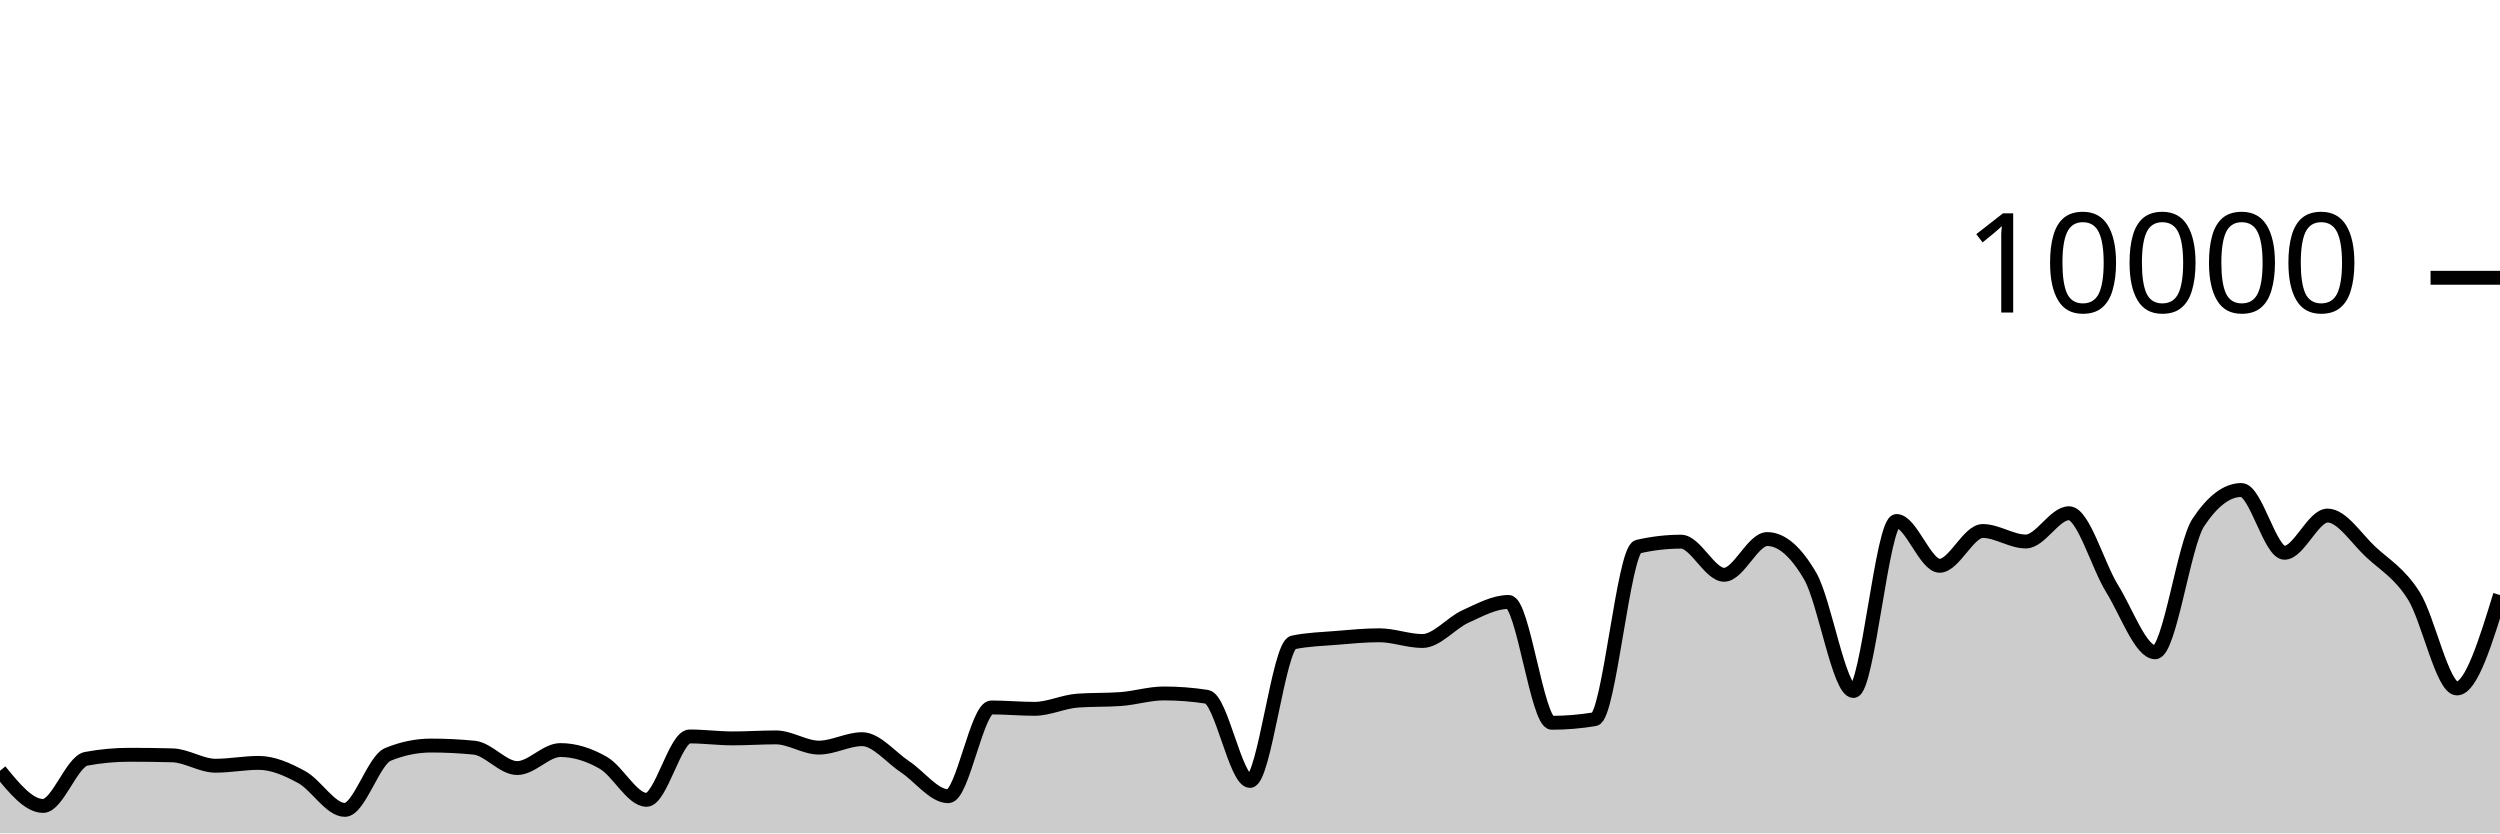
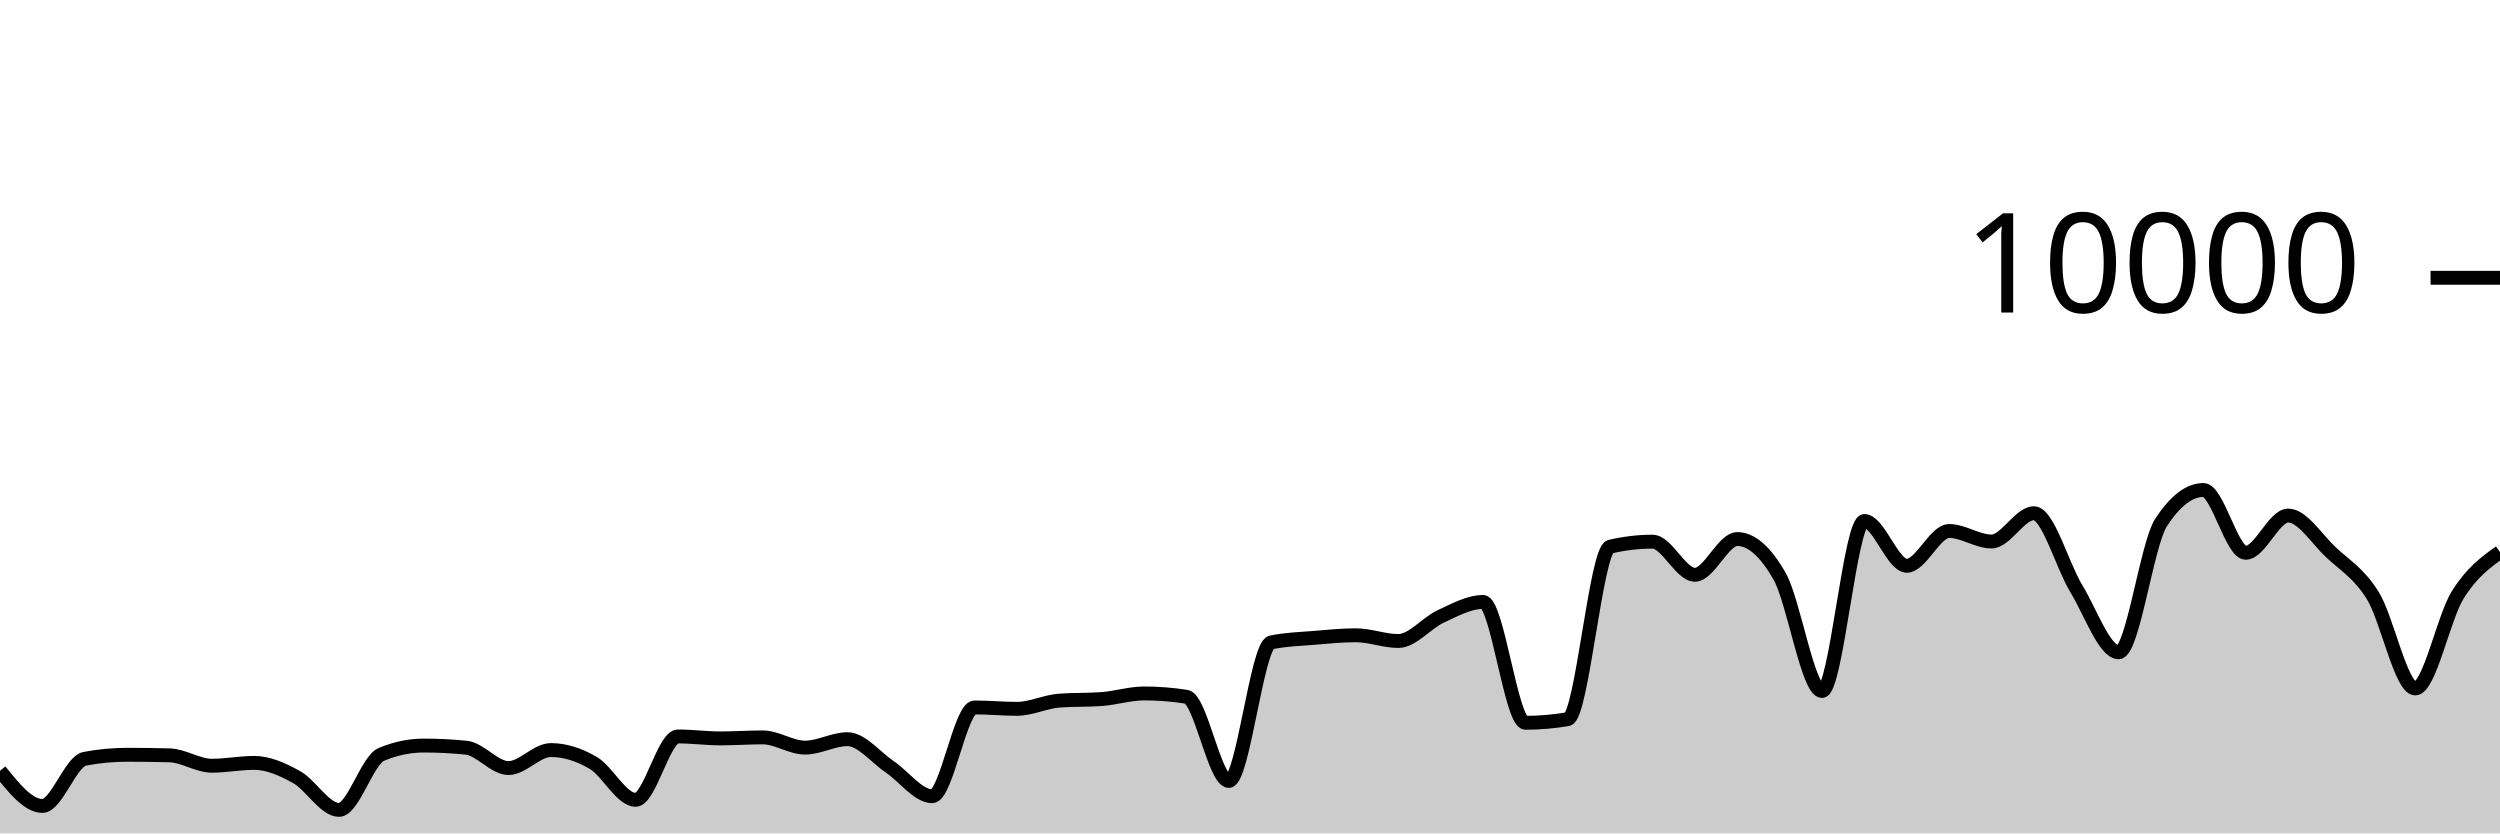
<svg xmlns="http://www.w3.org/2000/svg" viewBox="0 0 180 60">
  <g transform="translate(0,20)">
-     <path class="area" fill="rgba(0, 0, 0, 0.2)" d="M0,35.496C1.034,36.762,2.069,38.028,3.103,38.028C4.138,38.028,5.172,34.824,6.207,34.632C7.241,34.44,8.276,34.344,9.31,34.344C10.345,34.344,11.379,34.357,12.414,34.384C13.448,34.411,14.483,35.132,15.517,35.132C16.552,35.132,17.586,34.928,18.621,34.928C19.655,34.928,20.69,35.388,21.724,35.952C22.759,36.516,23.793,38.312,24.828,38.312C25.862,38.312,26.897,34.74,27.931,34.316C28.966,33.892,30,33.68,31.034,33.68C32.069,33.68,33.103,33.731,34.138,33.832C35.172,33.933,36.207,35.3,37.241,35.3C38.276,35.3,39.31,34.004,40.345,34.004C41.379,34.004,42.414,34.331,43.448,34.928C44.483,35.525,45.517,37.588,46.552,37.588C47.586,37.588,48.621,33.024,49.655,33.024C50.69,33.024,51.724,33.164,52.759,33.164C53.793,33.164,54.828,33.092,55.862,33.092C56.897,33.092,57.931,33.828,58.966,33.828C60,33.828,61.034,33.22,62.069,33.22C63.103,33.22,64.138,34.531,65.172,35.216C66.207,35.901,67.241,37.328,68.276,37.328C69.31,37.328,70.345,30.936,71.379,30.936C72.414,30.936,73.448,31.036,74.483,31.036C75.517,31.036,76.552,30.519,77.586,30.444C78.621,30.369,79.655,30.407,80.69,30.332C81.724,30.257,82.759,29.928,83.793,29.928C84.828,29.928,85.862,30.008,86.897,30.168C87.931,30.328,88.966,36.228,90,36.228C91.034,36.228,92.069,26.475,93.103,26.256C94.138,26.037,95.172,26.014,96.207,25.928C97.241,25.842,98.276,25.74,99.31,25.74C100.345,25.74,101.379,26.152,102.414,26.152C103.448,26.152,104.483,24.853,105.517,24.384C106.552,23.915,107.586,23.34,108.621,23.34C109.655,23.34,110.69,32.04,111.724,32.04C112.759,32.04,113.793,31.953,114.828,31.78C115.862,31.607,116.897,19.6,117.931,19.36C118.966,19.12,120,19,121.034,19C122.069,19,123.103,21.384,124.138,21.384C125.172,21.384,126.207,18.812,127.241,18.812C128.276,18.812,129.31,19.708,130.345,21.5C131.379,23.292,132.414,29.752,133.448,29.752C134.483,29.752,135.517,17.512,136.552,17.512C137.586,17.512,138.621,20.736,139.655,20.736C140.69,20.736,141.724,18.232,142.759,18.232C143.793,18.232,144.828,18.988,145.862,18.988C146.897,18.988,147.931,16.952,148.966,16.952C150,16.952,151.034,20.707,152.069,22.376C153.103,24.045,154.138,26.964,155.172,26.964C156.207,26.964,157.241,19.187,158.276,17.624C159.31,16.061,160.345,15.28,161.379,15.28C162.414,15.28,163.448,19.8,164.483,19.8C165.517,19.8,166.552,17.12,167.586,17.12C168.621,17.12,169.655,18.774,170.69,19.736C171.724,20.698,172.759,21.253,173.793,22.892C174.828,24.531,175.862,29.568,176.897,29.568C177.931,29.568,178.966,26.206,180,22.844L180,40C178.966,40,177.931,40,176.897,40C175.862,40,174.828,40,173.793,40C172.759,40,171.724,40,170.69,40C169.655,40,168.621,40,167.586,40C166.552,40,165.517,40,164.483,40C163.448,40,162.414,40,161.379,40C160.345,40,159.31,40,158.276,40C157.241,40,156.207,40,155.172,40C154.138,40,153.103,40,152.069,40C151.034,40,150,40,148.966,40C147.931,40,146.897,40,145.862,40C144.828,40,143.793,40,142.759,40C141.724,40,140.69,40,139.655,40C138.621,40,137.586,40,136.552,40C135.517,40,134.483,40,133.448,40C132.414,40,131.379,40,130.345,40C129.31,40,128.276,40,127.241,40C126.207,40,125.172,40,124.138,40C123.103,40,122.069,40,121.034,40C120,40,118.966,40,117.931,40C116.897,40,115.862,40,114.828,40C113.793,40,112.759,40,111.724,40C110.69,40,109.655,40,108.621,40C107.586,40,106.552,40,105.517,40C104.483,40,103.448,40,102.414,40C101.379,40,100.345,40,99.31,40C98.276,40,97.241,40,96.207,40C95.172,40,94.138,40,93.103,40C92.069,40,91.034,40,90,40C88.966,40,87.931,40,86.897,40C85.862,40,84.828,40,83.793,40C82.759,40,81.724,40,80.69,40C79.655,40,78.621,40,77.586,40C76.552,40,75.517,40,74.483,40C73.448,40,72.414,40,71.379,40C70.345,40,69.31,40,68.276,40C67.241,40,66.207,40,65.172,40C64.138,40,63.103,40,62.069,40C61.034,40,60,40,58.966,40C57.931,40,56.897,40,55.862,40C54.828,40,53.793,40,52.759,40C51.724,40,50.69,40,49.655,40C48.621,40,47.586,40,46.552,40C45.517,40,44.483,40,43.448,40C42.414,40,41.379,40,40.345,40C39.31,40,38.276,40,37.241,40C36.207,40,35.172,40,34.138,40C33.103,40,32.069,40,31.034,40C30,40,28.966,40,27.931,40C26.897,40,25.862,40,24.828,40C23.793,40,22.759,40,21.724,40C20.69,40,19.655,40,18.621,40C17.586,40,16.552,40,15.517,40C14.483,40,13.448,40,12.414,40C11.379,40,10.345,40,9.31,40C8.276,40,7.241,40,6.207,40C5.172,40,4.138,40,3.103,40C2.069,40,1.034,40,0,40Z" />
-     <path class="line" stroke="black" fill="none" d="M0,35.496C1.034,36.762,2.069,38.028,3.103,38.028C4.138,38.028,5.172,34.824,6.207,34.632C7.241,34.44,8.276,34.344,9.31,34.344C10.345,34.344,11.379,34.357,12.414,34.384C13.448,34.411,14.483,35.132,15.517,35.132C16.552,35.132,17.586,34.928,18.621,34.928C19.655,34.928,20.69,35.388,21.724,35.952C22.759,36.516,23.793,38.312,24.828,38.312C25.862,38.312,26.897,34.74,27.931,34.316C28.966,33.892,30,33.68,31.034,33.68C32.069,33.68,33.103,33.731,34.138,33.832C35.172,33.933,36.207,35.3,37.241,35.3C38.276,35.3,39.31,34.004,40.345,34.004C41.379,34.004,42.414,34.331,43.448,34.928C44.483,35.525,45.517,37.588,46.552,37.588C47.586,37.588,48.621,33.024,49.655,33.024C50.69,33.024,51.724,33.164,52.759,33.164C53.793,33.164,54.828,33.092,55.862,33.092C56.897,33.092,57.931,33.828,58.966,33.828C60,33.828,61.034,33.22,62.069,33.22C63.103,33.22,64.138,34.531,65.172,35.216C66.207,35.901,67.241,37.328,68.276,37.328C69.31,37.328,70.345,30.936,71.379,30.936C72.414,30.936,73.448,31.036,74.483,31.036C75.517,31.036,76.552,30.519,77.586,30.444C78.621,30.369,79.655,30.407,80.69,30.332C81.724,30.257,82.759,29.928,83.793,29.928C84.828,29.928,85.862,30.008,86.897,30.168C87.931,30.328,88.966,36.228,90,36.228C91.034,36.228,92.069,26.475,93.103,26.256C94.138,26.037,95.172,26.014,96.207,25.928C97.241,25.842,98.276,25.74,99.31,25.74C100.345,25.74,101.379,26.152,102.414,26.152C103.448,26.152,104.483,24.853,105.517,24.384C106.552,23.915,107.586,23.34,108.621,23.34C109.655,23.34,110.69,32.04,111.724,32.04C112.759,32.04,113.793,31.953,114.828,31.78C115.862,31.607,116.897,19.6,117.931,19.36C118.966,19.12,120,19,121.034,19C122.069,19,123.103,21.384,124.138,21.384C125.172,21.384,126.207,18.812,127.241,18.812C128.276,18.812,129.31,19.708,130.345,21.5C131.379,23.292,132.414,29.752,133.448,29.752C134.483,29.752,135.517,17.512,136.552,17.512C137.586,17.512,138.621,20.736,139.655,20.736C140.69,20.736,141.724,18.232,142.759,18.232C143.793,18.232,144.828,18.988,145.862,18.988C146.897,18.988,147.931,16.952,148.966,16.952C150,16.952,151.034,20.707,152.069,22.376C153.103,24.045,154.138,26.964,155.172,26.964C156.207,26.964,157.241,19.187,158.276,17.624C159.31,16.061,160.345,15.28,161.379,15.28C162.414,15.28,163.448,19.8,164.483,19.8C165.517,19.8,166.552,17.12,167.586,17.12C168.621,17.12,169.655,18.774,170.69,19.736C171.724,20.698,172.759,21.253,173.793,22.892C174.828,24.531,175.862,29.568,176.897,29.568C177.931,29.568,178.966,26.206,180,22.844" />
+     <path class="area" fill="rgba(0, 0, 0, 0.2)" d="M0,35.496C1.017,36.762,2.034,38.028,3.051,38.028C4.068,38.028,5.085,34.824,6.102,34.632C7.119,34.44,8.136,34.344,9.153,34.344C10.169,34.344,11.186,34.357,12.203,34.384C13.22,34.411,14.237,35.132,15.254,35.132C16.271,35.132,17.288,34.928,18.305,34.928C19.322,34.928,20.339,35.388,21.356,35.952C22.373,36.516,23.39,38.312,24.407,38.312C25.424,38.312,26.441,34.74,27.458,34.316C28.475,33.892,29.492,33.68,30.508,33.68C31.525,33.68,32.542,33.731,33.559,33.832C34.576,33.933,35.593,35.3,36.61,35.3C37.627,35.3,38.644,34.004,39.661,34.004C40.678,34.004,41.695,34.331,42.712,34.928C43.729,35.525,44.746,37.588,45.763,37.588C46.78,37.588,47.797,33.024,48.814,33.024C49.831,33.024,50.847,33.164,51.864,33.164C52.881,33.164,53.898,33.092,54.915,33.092C55.932,33.092,56.949,33.828,57.966,33.828C58.983,33.828,60,33.22,61.017,33.22C62.034,33.22,63.051,34.531,64.068,35.216C65.085,35.901,66.102,37.328,67.119,37.328C68.136,37.328,69.153,30.936,70.169,30.936C71.186,30.936,72.203,31.036,73.22,31.036C74.237,31.036,75.254,30.519,76.271,30.444C77.288,30.369,78.305,30.407,79.322,30.332C80.339,30.257,81.356,29.928,82.373,29.928C83.39,29.928,84.407,30.008,85.424,30.168C86.441,30.328,87.458,36.228,88.475,36.228C89.492,36.228,90.508,26.475,91.525,26.256C92.542,26.037,93.559,26.014,94.576,25.928C95.593,25.842,96.61,25.74,97.627,25.74C98.644,25.74,99.661,26.152,100.678,26.152C101.695,26.152,102.712,24.853,103.729,24.384C104.746,23.915,105.763,23.34,106.78,23.34C107.797,23.34,108.814,32.04,109.831,32.04C110.847,32.04,111.864,31.953,112.881,31.78C113.898,31.607,114.915,19.6,115.932,19.36C116.949,19.12,117.966,19,118.983,19C120,19,121.017,21.384,122.034,21.384C123.051,21.384,124.068,18.812,125.085,18.812C126.102,18.812,127.119,19.708,128.136,21.5C129.153,23.292,130.169,29.752,131.186,29.752C132.203,29.752,133.22,17.512,134.237,17.512C135.254,17.512,136.271,20.736,137.288,20.736C138.305,20.736,139.322,18.232,140.339,18.232C141.356,18.232,142.373,18.988,143.39,18.988C144.407,18.988,145.424,16.952,146.441,16.952C147.458,16.952,148.475,20.707,149.492,22.376C150.508,24.045,151.525,26.964,152.542,26.964C153.559,26.964,154.576,19.187,155.593,17.624C156.61,16.061,157.627,15.28,158.644,15.28C159.661,15.28,160.678,19.8,161.695,19.8C162.712,19.8,163.729,17.12,164.746,17.12C165.763,17.12,166.78,18.774,167.797,19.736C168.814,20.698,169.831,21.253,170.847,22.892C171.864,24.531,172.881,29.568,173.898,29.568C174.915,29.568,175.932,24.481,176.949,22.844C177.966,21.207,178.983,20.478,180,19.748L180,40C178.983,40,177.966,40,176.949,40C175.932,40,174.915,40,173.898,40C172.881,40,171.864,40,170.847,40C169.831,40,168.814,40,167.797,40C166.78,40,165.763,40,164.746,40C163.729,40,162.712,40,161.695,40C160.678,40,159.661,40,158.644,40C157.627,40,156.61,40,155.593,40C154.576,40,153.559,40,152.542,40C151.525,40,150.508,40,149.492,40C148.475,40,147.458,40,146.441,40C145.424,40,144.407,40,143.39,40C142.373,40,141.356,40,140.339,40C139.322,40,138.305,40,137.288,40C136.271,40,135.254,40,134.237,40C133.22,40,132.203,40,131.186,40C130.169,40,129.153,40,128.136,40C127.119,40,126.102,40,125.085,40C124.068,40,123.051,40,122.034,40C121.017,40,120,40,118.983,40C117.966,40,116.949,40,115.932,40C114.915,40,113.898,40,112.881,40C111.864,40,110.847,40,109.831,40C108.814,40,107.797,40,106.78,40C105.763,40,104.746,40,103.729,40C102.712,40,101.695,40,100.678,40C99.661,40,98.644,40,97.627,40C96.61,40,95.593,40,94.576,40C93.559,40,92.542,40,91.525,40C90.508,40,89.492,40,88.475,40C87.458,40,86.441,40,85.424,40C84.407,40,83.39,40,82.373,40C81.356,40,80.339,40,79.322,40C78.305,40,77.288,40,76.271,40C75.254,40,74.237,40,73.22,40C72.203,40,71.186,40,70.169,40C69.153,40,68.136,40,67.119,40C66.102,40,65.085,40,64.068,40C63.051,40,62.034,40,61.017,40C60,40,58.983,40,57.966,40C56.949,40,55.932,40,54.915,40C53.898,40,52.881,40,51.864,40C50.847,40,49.831,40,48.814,40C47.797,40,46.78,40,45.763,40C44.746,40,43.729,40,42.712,40C41.695,40,40.678,40,39.661,40C38.644,40,37.627,40,36.61,40C35.593,40,34.576,40,33.559,40C32.542,40,31.525,40,30.508,40C29.492,40,28.475,40,27.458,40C26.441,40,25.424,40,24.407,40C23.39,40,22.373,40,21.356,40C20.339,40,19.322,40,18.305,40C17.288,40,16.271,40,15.254,40C14.237,40,13.22,40,12.203,40C11.186,40,10.169,40,9.153,40C8.136,40,7.119,40,6.102,40C5.085,40,4.068,40,3.051,40C2.034,40,1.017,40,0,40Z" />
+     <path class="line" stroke="black" fill="none" d="M0,35.496C1.017,36.762,2.034,38.028,3.051,38.028C4.068,38.028,5.085,34.824,6.102,34.632C7.119,34.44,8.136,34.344,9.153,34.344C10.169,34.344,11.186,34.357,12.203,34.384C13.22,34.411,14.237,35.132,15.254,35.132C16.271,35.132,17.288,34.928,18.305,34.928C19.322,34.928,20.339,35.388,21.356,35.952C22.373,36.516,23.39,38.312,24.407,38.312C25.424,38.312,26.441,34.74,27.458,34.316C28.475,33.892,29.492,33.68,30.508,33.68C31.525,33.68,32.542,33.731,33.559,33.832C34.576,33.933,35.593,35.3,36.61,35.3C37.627,35.3,38.644,34.004,39.661,34.004C40.678,34.004,41.695,34.331,42.712,34.928C43.729,35.525,44.746,37.588,45.763,37.588C46.78,37.588,47.797,33.024,48.814,33.024C49.831,33.024,50.847,33.164,51.864,33.164C52.881,33.164,53.898,33.092,54.915,33.092C55.932,33.092,56.949,33.828,57.966,33.828C58.983,33.828,60,33.22,61.017,33.22C62.034,33.22,63.051,34.531,64.068,35.216C65.085,35.901,66.102,37.328,67.119,37.328C68.136,37.328,69.153,30.936,70.169,30.936C71.186,30.936,72.203,31.036,73.22,31.036C74.237,31.036,75.254,30.519,76.271,30.444C77.288,30.369,78.305,30.407,79.322,30.332C80.339,30.257,81.356,29.928,82.373,29.928C83.39,29.928,84.407,30.008,85.424,30.168C86.441,30.328,87.458,36.228,88.475,36.228C89.492,36.228,90.508,26.475,91.525,26.256C92.542,26.037,93.559,26.014,94.576,25.928C95.593,25.842,96.61,25.74,97.627,25.74C98.644,25.74,99.661,26.152,100.678,26.152C101.695,26.152,102.712,24.853,103.729,24.384C104.746,23.915,105.763,23.34,106.78,23.34C107.797,23.34,108.814,32.04,109.831,32.04C110.847,32.04,111.864,31.953,112.881,31.78C113.898,31.607,114.915,19.6,115.932,19.36C116.949,19.12,117.966,19,118.983,19C120,19,121.017,21.384,122.034,21.384C123.051,21.384,124.068,18.812,125.085,18.812C126.102,18.812,127.119,19.708,128.136,21.5C129.153,23.292,130.169,29.752,131.186,29.752C132.203,29.752,133.22,17.512,134.237,17.512C135.254,17.512,136.271,20.736,137.288,20.736C138.305,20.736,139.322,18.232,140.339,18.232C141.356,18.232,142.373,18.988,143.39,18.988C144.407,18.988,145.424,16.952,146.441,16.952C147.458,16.952,148.475,20.707,149.492,22.376C150.508,24.045,151.525,26.964,152.542,26.964C153.559,26.964,154.576,19.187,155.593,17.624C156.61,16.061,157.627,15.28,158.644,15.28C159.661,15.28,160.678,19.8,161.695,19.8C162.712,19.8,163.729,17.12,164.746,17.12C165.763,17.12,166.78,18.774,167.797,19.736C168.814,20.698,169.831,21.253,170.847,22.892C171.864,24.531,172.881,29.568,173.898,29.568C174.915,29.568,175.932,24.481,176.949,22.844C177.966,21.207,178.983,20.478,180,19.748" />
    <path class="axis-ceiling" stroke-width="1" stroke="black" fill="none" d="M175,0L180,0" />
    <text class="axis-ceiling-label" font-family="sans-serif" text-anchor="end" font-size="10px" x="170" y="2.5">10000</text>
  </g>
</svg>
